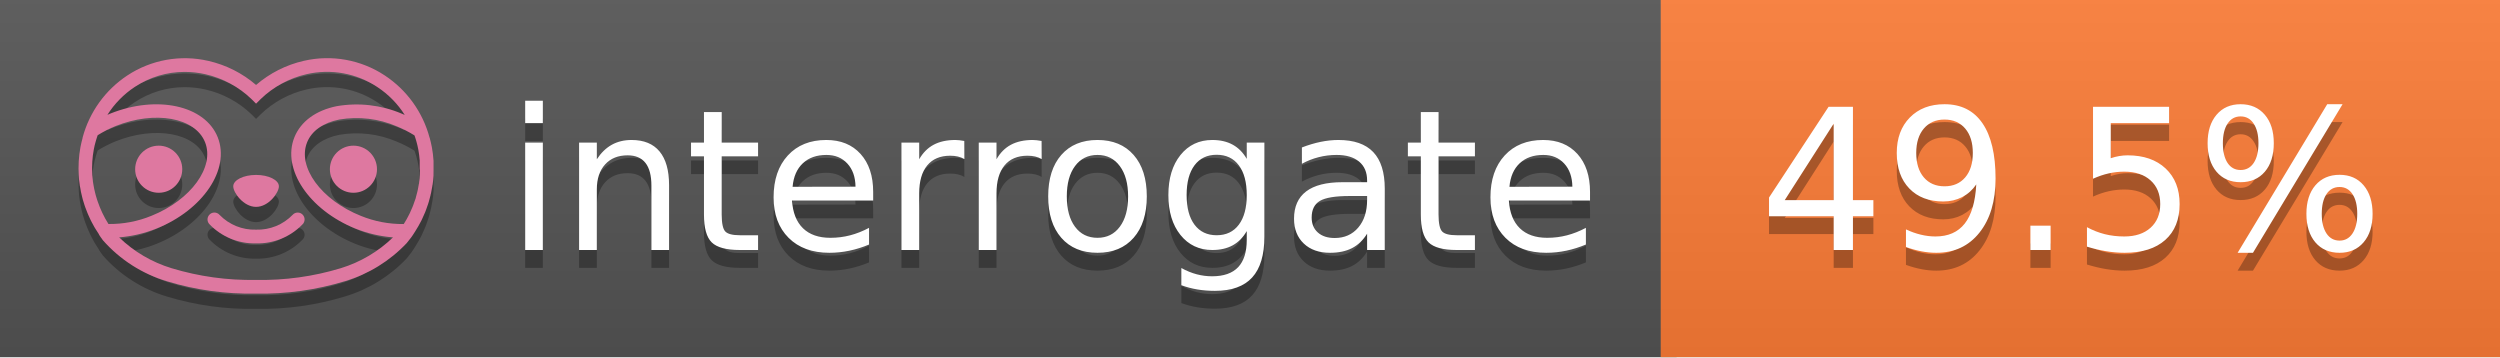
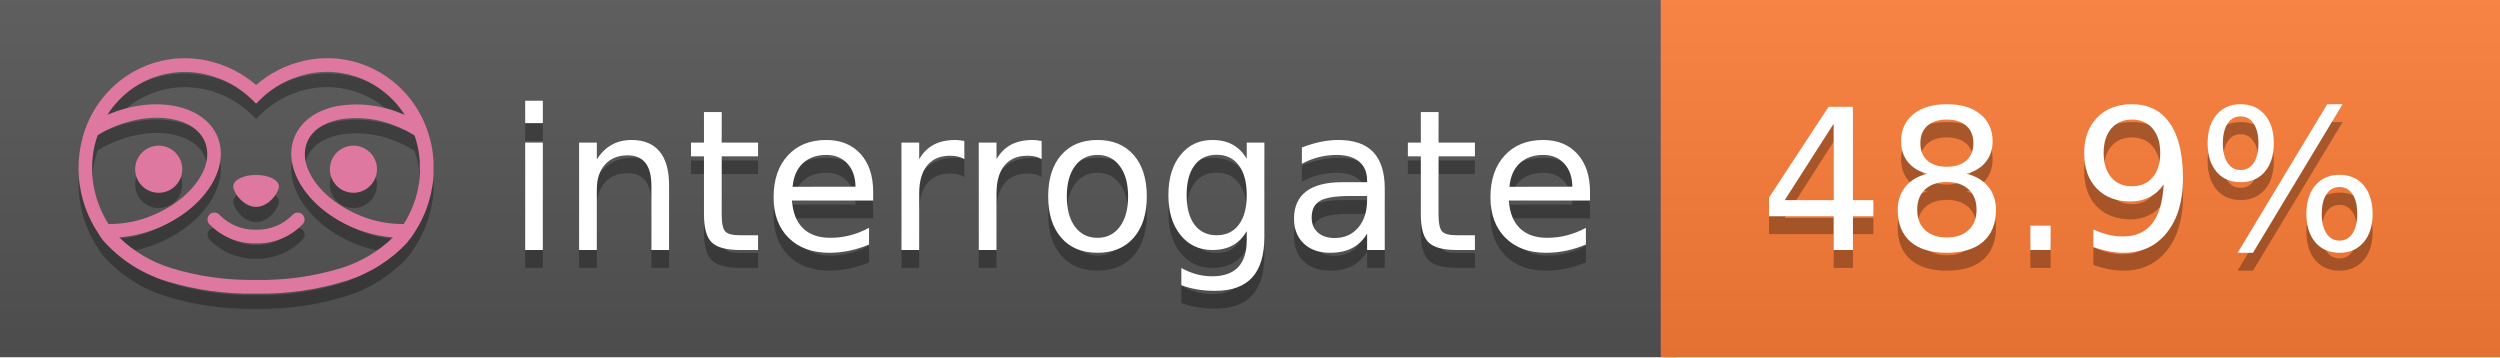
<svg xmlns="http://www.w3.org/2000/svg" width="140" height="20" viewBox="0 0 140 20" version="1.1" xml:space="preserve" style="fill-rule:evenodd;clip-rule:evenodd;stroke-linejoin:round;stroke-miterlimit:2;">
  <g transform="matrix(1,0,0,1,22,0)">
    <g id="backgrounds" transform="matrix(1.32789,0,0,1,-22.3892,0)">
      <rect x="0" y="0" width="71" height="20" style="fill:rgb(85,85,85);" />
    </g>
    <rect x="71" y="0" width="47" height="20" data-interrogate="color" style="fill:#fe7d37" />
    <g transform="matrix(1.19746,0,0,1,-22.3744,-4.85723e-16)">
      <rect x="0" y="0" width="118" height="20" style="fill:url(#_Linear1);" />
    </g>
  </g>
  <g fill="#fff" text-anchor="middle" font-family="DejaVu Sans,Verdana,Geneva,sans-serif" font-size="110">
    <text x="590" y="150" fill="#010101" fill-opacity=".3" transform="scale(.1)" textLength="610">interrogate</text>
    <text x="590" y="140" transform="scale(.1)" textLength="610">interrogate</text>
-     <text x="1160" y="150" fill="#010101" fill-opacity=".3" transform="scale(.1)" textLength="370" data-interrogate="result">49.5%</text>
-     <text x="1160" y="140" transform="scale(.1)" textLength="370" data-interrogate="result">49.5%</text>
+     <text x="1160" y="150" fill="#010101" fill-opacity=".3" transform="scale(.1)" textLength="370" data-interrogate="result">48.9%</text>
+     <text x="1160" y="140" transform="scale(.1)" textLength="370" data-interrogate="result">48.9%</text>
  </g>
  <g id="logo-shadow" transform="matrix(0.854876,0,0,0.854876,-6.73514,1.732)">
    <g transform="matrix(0.299012,0,0,0.299012,9.70229,-6.68582)">
      <path d="M50,64.25C52.76,64.25 55,61.13 55,59.75C55,58.37 52.76,57.25 50,57.25C47.24,57.25 45,58.37 45,59.75C45,61.13 47.24,64.25 50,64.25Z" style="fill:rgb(1,1,1);fill-opacity:0.3;fill-rule:nonzero;" />
    </g>
    <g transform="matrix(0.299012,0,0,0.299012,9.70229,-6.68582)">
      <path d="M88,49.05C86.506,43.475 83.018,38.638 78.2,35.46C72.969,32.002 66.539,30.844 60.43,32.26C56.576,33.145 52.995,34.958 50,37.54C46.998,34.958 43.411,33.149 39.55,32.27C33.441,30.853 27.011,32.011 21.78,35.47C16.97,38.652 13.489,43.489 12,49.06L12,49.13C11.82,49.79 11.66,50.46 11.53,51.13C11.146,53.207 11.021,55.323 11.16,57.43C11.16,58.03 11.26,58.63 11.34,59.23C11.34,59.51 11.43,59.79 11.48,60.07C11.53,60.35 11.58,60.68 11.64,60.98C11.7,61.28 11.8,61.69 11.89,62.05C11.98,62.41 11.99,62.47 12.05,62.68C12.16,63.07 12.28,63.46 12.41,63.84L12.58,64.34C12.72,64.74 12.88,65.14 13.04,65.53L13.23,65.98C13.403,66.373 13.583,66.767 13.77,67.16L13.99,67.59C14.19,67.97 14.39,68.35 14.61,68.73L14.87,69.15C15.1,69.52 15.33,69.89 15.58,70.26L15.58,70.32L15.99,70.93C16.14,71.14 16.29,71.36 16.45,71.57C20.206,75.83 25.086,78.95 30.53,80.57C36.839,82.48 43.41,83.385 50,83.25C56.599,83.374 63.177,82.456 69.49,80.53C74.644,78.978 79.303,76.102 83,72.19C83.34,71.78 83.65,71.35 84,70.92L84.18,70.66L84.33,70.44L84.41,70.32C84.55,70.12 84.67,69.9 84.81,69.7C85.07,69.3 85.32,68.89 85.55,68.48C85.78,68.07 86.02,67.65 86.23,67.22C86.31,67.05 86.39,66.88 86.47,66.7C86.67,66.28 86.85,65.87 87.03,65.44L87.23,64.92C87.397,64.487 87.55,64.05 87.69,63.61L87.85,63.09C87.98,62.64 88.1,62.19 88.21,61.74C88.21,61.57 88.3,61.39 88.33,61.22C88.43,60.75 88.52,60.22 88.6,59.79C88.6,59.64 88.66,59.49 88.68,59.33C88.77,58.71 88.84,58.08 88.88,57.45L88.88,54.17C88.817,53.164 88.693,52.162 88.51,51.17C88.38,50.5 88.23,49.84 88.05,49.17L88,49.05ZM85.89,56.44L85.89,57.23C85.89,57.78 85.79,58.32 85.72,58.86C85.72,59.01 85.72,59.15 85.65,59.3C85.59,59.7 85.51,60.11 85.43,60.51L85.32,60.99C85.23,61.38 85.12,61.77 85.01,62.16C85.01,62.31 84.93,62.46 84.88,62.6C84.74,63.04 84.59,63.47 84.42,63.9L84.27,64.28C84.1,64.71 83.91,65.14 83.71,65.56C83.51,65.98 83.43,66.12 83.28,66.4L83.01,66.91C82.83,67.223 82.643,67.537 82.45,67.85L82.35,68.01C79.121,68.047 75.918,67.434 72.93,66.21C64.27,62.74 59,55.52 61.18,50.11C62.18,47.6 64.7,45.82 68.26,45.11C72.489,44.395 76.835,44.908 80.78,46.59C82.141,47.144 83.453,47.813 84.7,48.59C84.76,48.76 84.82,48.93 84.88,49.1C84.94,49.27 85.05,49.63 85.12,49.9C85.28,50.5 85.44,51.1 85.55,51.73C85.691,52.507 85.792,53.292 85.85,54.08L85.85,55.89C85.85,56.12 85.91,56.25 85.91,56.45L85.89,56.44ZM17.66,68C16.668,66.435 15.869,64.756 15.28,63L15.17,62.68C15.06,62.35 14.96,62.01 14.87,61.68C14.823,61.493 14.777,61.31 14.73,61.13C14.66,60.84 14.59,60.55 14.53,60.27C14.47,59.99 14.43,59.72 14.38,59.44C14.33,59.16 14.3,59 14.27,58.78C14.2,58.27 14.15,57.78 14.11,57.23L14.11,57.03C14.008,55.236 14.122,53.437 14.45,51.67C14.56,51.06 14.71,50.46 14.88,49.87C14.96,49.59 15.04,49.32 15.13,49.05C15.22,48.78 15.24,48.72 15.3,48.55C16.548,47.774 17.859,47.105 19.22,46.55C27.86,43.09 36.65,44.67 38.82,50.08C40.99,55.49 35.73,62.74 27.09,66.2C24.101,67.431 20.893,68.043 17.66,68ZM68.57,77.68C62.554,79.508 56.287,80.376 50,80.25C43.737,80.37 37.495,79.506 31.5,77.69C27.185,76.38 23.243,74.062 20,70.93C22.815,70.706 25.58,70.055 28.2,69C38.37,64.92 44.39,56 41.6,49C38.81,42 28.27,39.72 18.1,43.8L17.43,44.09C18.973,41.648 21.019,39.561 23.43,37.97C26.671,35.824 30.473,34.68 34.36,34.68C35.884,34.681 37.404,34.852 38.89,35.19C42.694,36.049 46.191,37.935 49,40.64L50,41.64L51,40.64C53.797,37.937 57.279,36.049 61.07,35.18C66.402,33.947 72.014,34.968 76.57,38C78.98,39.588 81.026,41.671 82.57,44.11L81.9,43.82C77.409,41.921 72.464,41.355 67.66,42.19C63.08,43.12 59.79,45.54 58.39,49.02C55.6,55.97 61.62,64.94 71.79,69.02C74.414,70.07 77.182,70.714 80,70.93C76.776,74.05 72.859,76.363 68.57,77.68Z" style="fill:rgb(1,1,1);fill-opacity:0.3;fill-rule:nonzero;" />
    </g>
    <g transform="matrix(0.299012,0,0,0.299012,9.70229,-6.68582)">
      <circle cx="71.33" cy="56" r="5.16" style="fill:rgb(1,1,1);fill-opacity:0.3;" />
    </g>
    <g transform="matrix(0.299012,0,0,0.299012,9.70229,-6.68582)">
      <circle cx="28.67" cy="56" r="5.16" style="fill:rgb(1,1,1);fill-opacity:0.3;" />
    </g>
    <g transform="matrix(0.299012,0,0,0.299012,9.70229,-6.68582)">
      <path d="M58,66C55.912,68.161 53.003,69.339 50,69.24C46.997,69.339 44.088,68.161 42,66C41.714,65.677 41.302,65.491 40.87,65.491C40.042,65.491 39.361,66.172 39.361,67C39.361,67.368 39.496,67.724 39.74,68C42.403,70.804 46.134,72.35 50,72.25C53.862,72.347 57.59,70.802 60.25,68C60.495,67.725 60.63,67.369 60.63,67C60.63,66.174 59.951,65.495 59.125,65.495C58.695,65.495 58.285,65.679 58,66Z" style="fill:rgb(1,1,1);fill-opacity:0.3;fill-rule:nonzero;" />
    </g>
  </g>
  <g id="logo-pink" transform="matrix(0.854876,0,0,0.854876,-6.73514,0.877124)">
    <g transform="matrix(0.299012,0,0,0.299012,9.70229,-6.68582)">
      <path d="M50,64.25C52.76,64.25 55,61.13 55,59.75C55,58.37 52.76,57.25 50,57.25C47.24,57.25 45,58.37 45,59.75C45,61.13 47.24,64.25 50,64.25Z" style="fill:rgb(222,120,160);fill-rule:nonzero;" />
    </g>
    <g transform="matrix(0.299012,0,0,0.299012,9.70229,-6.68582)">
      <path d="M88,49.05C86.506,43.475 83.018,38.638 78.2,35.46C72.969,32.002 66.539,30.844 60.43,32.26C56.576,33.145 52.995,34.958 50,37.54C46.998,34.958 43.411,33.149 39.55,32.27C33.441,30.853 27.011,32.011 21.78,35.47C16.97,38.652 13.489,43.489 12,49.06L12,49.13C11.82,49.79 11.66,50.46 11.53,51.13C11.146,53.207 11.021,55.323 11.16,57.43C11.16,58.03 11.26,58.63 11.34,59.23C11.34,59.51 11.43,59.79 11.48,60.07C11.53,60.35 11.58,60.68 11.64,60.98C11.7,61.28 11.8,61.69 11.89,62.05C11.98,62.41 11.99,62.47 12.05,62.68C12.16,63.07 12.28,63.46 12.41,63.84L12.58,64.34C12.72,64.74 12.88,65.14 13.04,65.53L13.23,65.98C13.403,66.373 13.583,66.767 13.77,67.16L13.99,67.59C14.19,67.97 14.39,68.35 14.61,68.73L14.87,69.15C15.1,69.52 15.33,69.89 15.58,70.26L15.58,70.32L15.99,70.93C16.14,71.14 16.29,71.36 16.45,71.57C20.206,75.83 25.086,78.95 30.53,80.57C36.839,82.48 43.41,83.385 50,83.25C56.599,83.374 63.177,82.456 69.49,80.53C74.644,78.978 79.303,76.102 83,72.19C83.34,71.78 83.65,71.35 84,70.92L84.18,70.66L84.33,70.44L84.41,70.32C84.55,70.12 84.67,69.9 84.81,69.7C85.07,69.3 85.32,68.89 85.55,68.48C85.78,68.07 86.02,67.65 86.23,67.22C86.31,67.05 86.39,66.88 86.47,66.7C86.67,66.28 86.85,65.87 87.03,65.44L87.23,64.92C87.397,64.487 87.55,64.05 87.69,63.61L87.85,63.09C87.98,62.64 88.1,62.19 88.21,61.74C88.21,61.57 88.3,61.39 88.33,61.22C88.43,60.75 88.52,60.22 88.6,59.79C88.6,59.64 88.66,59.49 88.68,59.33C88.77,58.71 88.84,58.08 88.88,57.45L88.88,54.17C88.817,53.164 88.693,52.162 88.51,51.17C88.38,50.5 88.23,49.84 88.05,49.17L88,49.05ZM85.89,56.44L85.89,57.23C85.89,57.78 85.79,58.32 85.72,58.86C85.72,59.01 85.72,59.15 85.65,59.3C85.59,59.7 85.51,60.11 85.43,60.51L85.32,60.99C85.23,61.38 85.12,61.77 85.01,62.16C85.01,62.31 84.93,62.46 84.88,62.6C84.74,63.04 84.59,63.47 84.42,63.9L84.27,64.28C84.1,64.71 83.91,65.14 83.71,65.56C83.51,65.98 83.43,66.12 83.28,66.4L83.01,66.91C82.83,67.223 82.643,67.537 82.45,67.85L82.35,68.01C79.121,68.047 75.918,67.434 72.93,66.21C64.27,62.74 59,55.52 61.18,50.11C62.18,47.6 64.7,45.82 68.26,45.11C72.489,44.395 76.835,44.908 80.78,46.59C82.141,47.144 83.453,47.813 84.7,48.59C84.76,48.76 84.82,48.93 84.88,49.1C84.94,49.27 85.05,49.63 85.12,49.9C85.28,50.5 85.44,51.1 85.55,51.73C85.691,52.507 85.792,53.292 85.85,54.08L85.85,55.89C85.85,56.12 85.91,56.25 85.91,56.45L85.89,56.44ZM17.66,68C16.668,66.435 15.869,64.756 15.28,63L15.17,62.68C15.06,62.35 14.96,62.01 14.87,61.68C14.823,61.493 14.777,61.31 14.73,61.13C14.66,60.84 14.59,60.55 14.53,60.27C14.47,59.99 14.43,59.72 14.38,59.44C14.33,59.16 14.3,59 14.27,58.78C14.2,58.27 14.15,57.78 14.11,57.23L14.11,57.03C14.008,55.236 14.122,53.437 14.45,51.67C14.56,51.06 14.71,50.46 14.88,49.87C14.96,49.59 15.04,49.32 15.13,49.05C15.22,48.78 15.24,48.72 15.3,48.55C16.548,47.774 17.859,47.105 19.22,46.55C27.86,43.09 36.65,44.67 38.82,50.08C40.99,55.49 35.73,62.74 27.09,66.2C24.101,67.431 20.893,68.043 17.66,68ZM68.57,77.68C62.554,79.508 56.287,80.376 50,80.25C43.737,80.37 37.495,79.506 31.5,77.69C27.185,76.38 23.243,74.062 20,70.93C22.815,70.706 25.58,70.055 28.2,69C38.37,64.92 44.39,56 41.6,49C38.81,42 28.27,39.72 18.1,43.8L17.43,44.09C18.973,41.648 21.019,39.561 23.43,37.97C26.671,35.824 30.473,34.68 34.36,34.68C35.884,34.681 37.404,34.852 38.89,35.19C42.694,36.049 46.191,37.935 49,40.64L50,41.64L51,40.64C53.797,37.937 57.279,36.049 61.07,35.18C66.402,33.947 72.014,34.968 76.57,38C78.98,39.588 81.026,41.671 82.57,44.11L81.9,43.82C77.409,41.921 72.464,41.355 67.66,42.19C63.08,43.12 59.79,45.54 58.39,49.02C55.6,55.97 61.62,64.94 71.79,69.02C74.414,70.07 77.182,70.714 80,70.93C76.776,74.05 72.859,76.363 68.57,77.68Z" style="fill:rgb(222,120,160);fill-rule:nonzero;" />
    </g>
    <g transform="matrix(0.299012,0,0,0.299012,9.70229,-6.68582)">
      <circle cx="71.33" cy="56" r="5.16" style="fill:rgb(222,120,160);" />
    </g>
    <g transform="matrix(0.299012,0,0,0.299012,9.70229,-6.68582)">
      <circle cx="28.67" cy="56" r="5.16" style="fill:rgb(222,120,160);" />
    </g>
    <g transform="matrix(0.299012,0,0,0.299012,9.70229,-6.68582)">
      <path d="M58,66C55.912,68.161 53.003,69.339 50,69.24C46.997,69.339 44.088,68.161 42,66C41.714,65.677 41.302,65.491 40.87,65.491C40.042,65.491 39.361,66.172 39.361,67C39.361,67.368 39.496,67.724 39.74,68C42.403,70.804 46.134,72.35 50,72.25C53.862,72.347 57.59,70.802 60.25,68C60.495,67.725 60.63,67.369 60.63,67C60.63,66.174 59.951,65.495 59.125,65.495C58.695,65.495 58.285,65.679 58,66Z" style="fill:rgb(222,120,160);fill-rule:nonzero;" />
    </g>
  </g>
  <defs>
    <linearGradient id="_Linear1" x1="0" y1="0" x2="1" y2="0" gradientUnits="userSpaceOnUse" gradientTransform="matrix(1.22465e-15,20,-20,1.22465e-15,0,0)">
      <stop offset="0" style="stop-color:rgb(187,187,187);stop-opacity:0.1" />
      <stop offset="1" style="stop-color:black;stop-opacity:0.1" />
    </linearGradient>
  </defs>
</svg>
